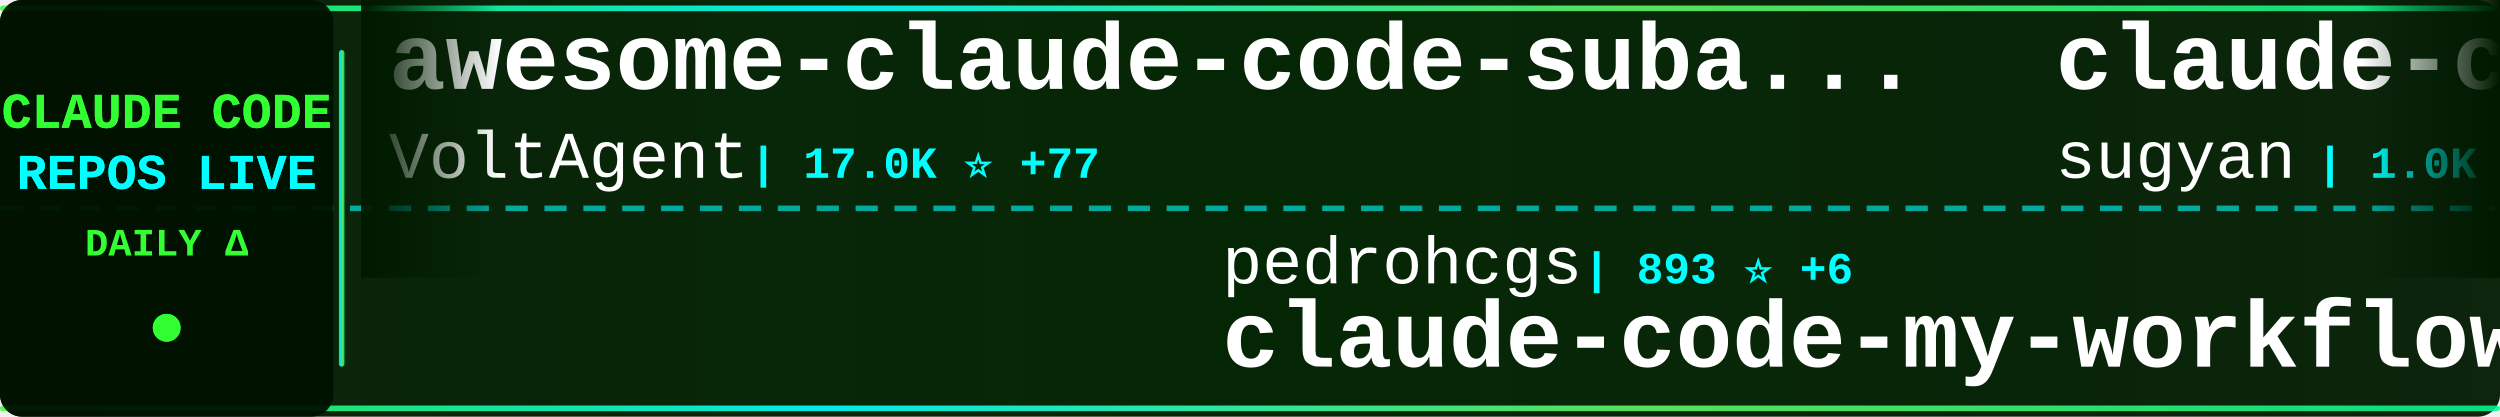
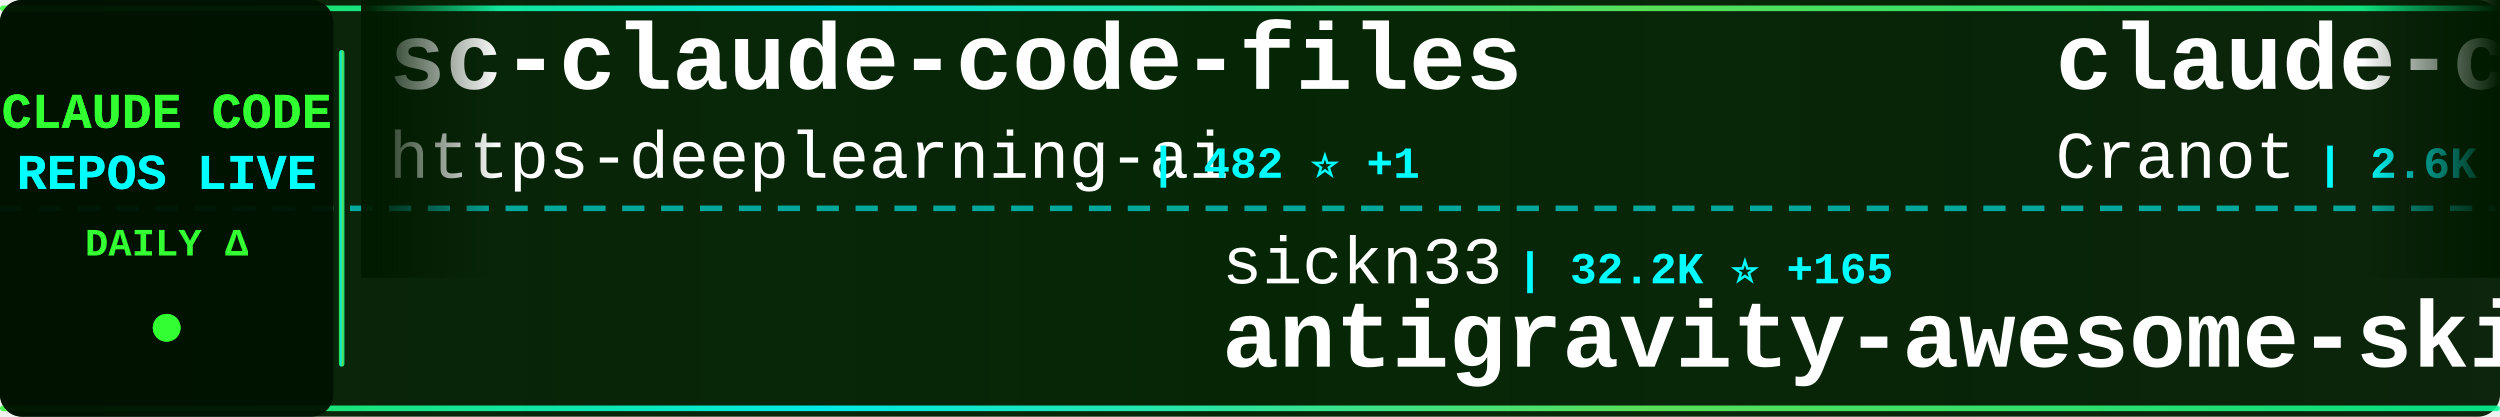
<svg xmlns="http://www.w3.org/2000/svg" width="900" height="150">
  <defs>
    <linearGradient id="tickerBg" x1="0%" y1="0%" x2="100%" y2="0%">
      <stop offset="0%" style="stop-color:#001a00;stop-opacity:0.95" />
      <stop offset="50%" style="stop-color:#002200;stop-opacity:0.98" />
      <stop offset="100%" style="stop-color:#001a00;stop-opacity:0.95" />
    </linearGradient>
    <linearGradient id="borderGrad" x1="0%" y1="0%" x2="100%" y2="0%">
      <stop offset="0%" style="stop-color:#33ff33;stop-opacity:0.85">
        <animate attributeName="stop-opacity" values="0.85;1;0.85" dur="2s" repeatCount="indefinite" />
      </stop>
      <stop offset="33%" style="stop-color:#00ffff;stop-opacity:0.9">
        <animate attributeName="stop-opacity" values="0.9;1;0.9" dur="2.2s" repeatCount="indefinite" />
      </stop>
      <stop offset="66%" style="stop-color:#66ff66;stop-opacity:0.85">
        <animate attributeName="stop-opacity" values="0.85;1;0.85" dur="1.8s" repeatCount="indefinite" />
      </stop>
      <stop offset="100%" style="stop-color:#00ff99;stop-opacity:0.85">
        <animate attributeName="stop-opacity" values="0.85;1;0.85" dur="2s" repeatCount="indefinite" />
      </stop>
    </linearGradient>
    <filter id="textGlow">
      <feGaussianBlur stdDeviation="0.1" result="coloredBlur" />
      <feMerge>
        <feMergeNode in="coloredBlur" />
        <feMergeNode in="SourceGraphic" />
      </feMerge>
    </filter>
    <filter id="metricGlow">
      <feGaussianBlur stdDeviation="0.2" result="coloredBlur" />
      <feMerge>
        <feMergeNode in="coloredBlur" />
        <feMergeNode in="SourceGraphic" />
      </feMerge>
    </filter>
    <linearGradient id="leftFade" x1="0%" y1="0%" x2="100%" y2="0%">
      <stop offset="0%" style="stop-color:#001a00;stop-opacity:1" />
      <stop offset="100%" style="stop-color:#001a00;stop-opacity:0" />
    </linearGradient>
    <linearGradient id="rightFade" x1="0%" y1="0%" x2="100%" y2="0%">
      <stop offset="0%" style="stop-color:#001a00;stop-opacity:0" />
      <stop offset="100%" style="stop-color:#001a00;stop-opacity:1" />
    </linearGradient>
  </defs>
  <rect width="900" height="150" fill="url(#tickerBg)" rx="8" />
  <rect x="0" y="2" width="900" height="2" fill="url(#borderGrad)" rx="1" />
  <rect x="0" y="146" width="900" height="2" fill="url(#borderGrad)" rx="1" />
  <line x1="0" y1="75" x2="900" y2="75" stroke="#00ffff" stroke-width="2" stroke-dasharray="8 6" opacity="0.6" />
  <rect x="0" y="0" width="120" height="150" fill="#001100" opacity="0.95" rx="8" />
  <text x="60" y="46" font-family="'Courier New', monospace" font-size="18" font-weight="bold" fill="#33ff33" text-anchor="middle" filter="url(#textGlow)">
    CLAUDE CODE
  </text>
  <text x="60" y="68" font-family="'Courier New', monospace" font-size="18" font-weight="bold" fill="#00ffff" text-anchor="middle" filter="url(#textGlow)">
    REPOS LIVE
  </text>
  <text x="60" y="92" font-family="'Courier New', monospace" font-size="14" font-weight="bold" fill="#33ff33" text-anchor="middle">
    DAILY Δ
  </text>
  <circle cx="60" cy="118" r="5" fill="#33ff33" filter="url(#metricGlow)">
    <animate attributeName="r" values="4;6;4" dur="1.5s" repeatCount="indefinite" />
    <animate attributeName="opacity" values="0.6;1;0.6" dur="1.5s" repeatCount="indefinite" />
  </circle>
  <rect x="122" y="18" width="2" height="114" fill="url(#borderGrad)" rx="1" />
  <clipPath id="tickerClip">
    <rect x="130" y="0" width="770" height="150" />
  </clipPath>
  <g clip-path="url(#tickerClip)">
    <g id="tickerItems">
      <animateTransform attributeName="transform" attributeType="XML" type="translate" from="0 0" to="-3000 0" dur="54s" repeatCount="indefinite" />
      <g transform="translate(0, 0)">
-         <text x="140" y="32" font-family="'Courier New', monospace" font-size="34" font-weight="bold" fill="#ffffff">awesome-claude-code-suba...</text>
-         <text x="140" y="64" font-family="'Courier New', monospace" font-size="24" font-weight="normal" fill="#ffffff" opacity="1.0">VoltAgent</text>
-         <text x="270" y="64" font-family="'Courier New', monospace" font-size="16" font-weight="bold" fill="#00ffff"> | 17.0K ⭐ +77</text>
+         <text x="140" y="32" font-family="'Courier New', monospace" font-size="34" font-weight="bold" fill="#ffffff">sc-claude-code-files</text>
+         <text x="140" y="64" font-family="'Courier New', monospace" font-size="24" font-weight="normal" fill="#ffffff" opacity="1.0">https-deeplearning-ai</text>
+         <text x="414" y="64" font-family="'Courier New', monospace" font-size="16" font-weight="bold" fill="#00ffff"> | 482 ⭐ +1</text>
      </g>
      <g transform="translate(300, 0)">
-         <text x="140" y="102" font-family="'Courier New', monospace" font-size="24" font-weight="normal" fill="#ffffff" opacity="1.0">pedrohcgs</text>
-         <text x="270" y="102" font-family="'Courier New', monospace" font-size="16" font-weight="bold" fill="#00ffff"> | 893 ⭐ +6</text>
-         <text x="140" y="132" font-family="'Courier New', monospace" font-size="34" font-weight="bold" fill="#ffffff">claude-code-my-workflow</text>
+         <text x="140" y="102" font-family="'Courier New', monospace" font-size="24" font-weight="normal" fill="#ffffff" opacity="1.0">sickn33</text>
+         <text x="246" y="102" font-family="'Courier New', monospace" font-size="16" font-weight="bold" fill="#00ffff"> | 32.2K ⭐ +165</text>
+         <text x="140" y="132" font-family="'Courier New', monospace" font-size="34" font-weight="bold" fill="#ffffff">antigravity-awesome-skil...</text>
      </g>
      <g transform="translate(600, 0)">
-         <text x="140" y="32" font-family="'Courier New', monospace" font-size="34" font-weight="bold" fill="#ffffff">claude-code-webui</text>
-         <text x="140" y="64" font-family="'Courier New', monospace" font-size="24" font-weight="normal" fill="#ffffff" opacity="1.0">sugyan</text>
-         <text x="234" y="64" font-family="'Courier New', monospace" font-size="16" font-weight="bold" fill="#00ffff"> | 1.0K ⭐ +1</text>
+         <text x="140" y="32" font-family="'Courier New', monospace" font-size="34" font-weight="bold" fill="#ffffff">claude-code-guide</text>
+         <text x="140" y="64" font-family="'Courier New', monospace" font-size="24" font-weight="normal" fill="#ffffff" opacity="1.0">Cranot</text>
+         <text x="234" y="64" font-family="'Courier New', monospace" font-size="16" font-weight="bold" fill="#00ffff"> | 2.6K ⭐ +12</text>
      </g>
      <g transform="translate(900, 0)">
-         <text x="140" y="102" font-family="'Courier New', monospace" font-size="24" font-weight="normal" fill="#ffffff" opacity="1.0">feiskyer</text>
-         <text x="258" y="102" font-family="'Courier New', monospace" font-size="16" font-weight="bold" fill="#00ffff"> | 1.4K ⭐ +4</text>
-         <text x="140" y="132" font-family="'Courier New', monospace" font-size="34" font-weight="bold" fill="#ffffff">claude-code-settings</text>
+         <text x="140" y="102" font-family="'Courier New', monospace" font-size="24" font-weight="normal" fill="#ffffff" opacity="1.0">FlorianBruniaux</text>
+         <text x="342" y="102" font-family="'Courier New', monospace" font-size="16" font-weight="bold" fill="#00ffff"> | 3.2K ⭐ +26</text>
+         <text x="140" y="132" font-family="'Courier New', monospace" font-size="34" font-weight="bold" fill="#ffffff">claude-code-ultimate-gui...</text>
      </g>
      <g transform="translate(1200, 0)">
-         <text x="140" y="32" font-family="'Courier New', monospace" font-size="34" font-weight="bold" fill="#ffffff">claurst</text>
-         <text x="140" y="64" font-family="'Courier New', monospace" font-size="24" font-weight="normal" fill="#ffffff" opacity="1.0">Kuberwastaken</text>
-         <text x="318" y="64" font-family="'Courier New', monospace" font-size="16" font-weight="bold" fill="#00ffff"> | 8.9K ⭐ +53</text>
+         <text x="140" y="32" font-family="'Courier New', monospace" font-size="34" font-weight="bold" fill="#ffffff">how-claude-code-works</text>
+         <text x="140" y="64" font-family="'Courier New', monospace" font-size="24" font-weight="normal" fill="#ffffff" opacity="1.0">Windy3f3f3f3f</text>
+         <text x="318" y="64" font-family="'Courier New', monospace" font-size="16" font-weight="bold" fill="#00ffff"> | 1.7K ⭐ +25</text>
      </g>
      <g transform="translate(1500, 0)">
-         <text x="140" y="102" font-family="'Courier New', monospace" font-size="24" font-weight="normal" fill="#ffffff" opacity="1.0">chauncygu</text>
-         <text x="270" y="102" font-family="'Courier New', monospace" font-size="16" font-weight="bold" fill="#00ffff"> | 2.0K ⭐ +32</text>
-         <text x="140" y="132" font-family="'Courier New', monospace" font-size="34" font-weight="bold" fill="#ffffff">collection-claude-code-s...</text>
+         <text x="140" y="102" font-family="'Courier New', monospace" font-size="24" font-weight="normal" fill="#ffffff" opacity="1.0">Kuberwastaken</text>
+         <text x="318" y="102" font-family="'Courier New', monospace" font-size="16" font-weight="bold" fill="#00ffff"> | 8.9K ⭐ +48</text>
+         <text x="140" y="132" font-family="'Courier New', monospace" font-size="34" font-weight="bold" fill="#ffffff">claurst</text>
      </g>
      <g transform="translate(1800, 0)">
-         <text x="140" y="32" font-family="'Courier New', monospace" font-size="34" font-weight="bold" fill="#ffffff">claude-code-spec-workflo...</text>
-         <text x="140" y="64" font-family="'Courier New', monospace" font-size="24" font-weight="normal" fill="#ffffff" opacity="1.0">Pimzino</text>
-         <text x="246" y="64" font-family="'Courier New', monospace" font-size="16" font-weight="bold" fill="#00ffff"> | 3.6K ⭐ +1</text>
+         <text x="140" y="32" font-family="'Courier New', monospace" font-size="34" font-weight="bold" fill="#ffffff">claude-code-sourcemap</text>
+         <text x="140" y="64" font-family="'Courier New', monospace" font-size="24" font-weight="normal" fill="#ffffff" opacity="1.0">Hyper66666</text>
+         <text x="282" y="64" font-family="'Courier New', monospace" font-size="16" font-weight="bold" fill="#00ffff"> | 204 ⭐ +1</text>
      </g>
      <g transform="translate(2100, 0)">
-         <text x="140" y="102" font-family="'Courier New', monospace" font-size="24" font-weight="normal" fill="#ffffff" opacity="1.0">RichardAtCT</text>
-         <text x="294" y="102" font-family="'Courier New', monospace" font-size="16" font-weight="bold" fill="#00ffff"> | 2.4K ⭐ +11</text>
-         <text x="140" y="132" font-family="'Courier New', monospace" font-size="34" font-weight="bold" fill="#ffffff">claude-code-telegram</text>
+         <text x="140" y="102" font-family="'Courier New', monospace" font-size="24" font-weight="normal" fill="#ffffff" opacity="1.0">musistudio</text>
+         <text x="282" y="102" font-family="'Courier New', monospace" font-size="16" font-weight="bold" fill="#00ffff"> | 32.0K ⭐ +52</text>
+         <text x="140" y="132" font-family="'Courier New', monospace" font-size="34" font-weight="bold" fill="#ffffff">claude-code-router</text>
      </g>
      <g transform="translate(2400, 0)">
-         <text x="140" y="32" font-family="'Courier New', monospace" font-size="34" font-weight="bold" fill="#ffffff">claude-code-pm-course</text>
-         <text x="140" y="64" font-family="'Courier New', monospace" font-size="24" font-weight="normal" fill="#ffffff" opacity="1.0">carlvellotti</text>
-         <text x="306" y="64" font-family="'Courier New', monospace" font-size="16" font-weight="bold" fill="#00ffff"> | 1.8K ⭐ +11</text>
+         <text x="140" y="32" font-family="'Courier New', monospace" font-size="34" font-weight="bold" fill="#ffffff">claude-skills</text>
+         <text x="140" y="64" font-family="'Courier New', monospace" font-size="24" font-weight="normal" fill="#ffffff" opacity="1.0">alirezarezvani</text>
+         <text x="330" y="64" font-family="'Courier New', monospace" font-size="16" font-weight="bold" fill="#00ffff"> | 10.5K ⭐ +164</text>
      </g>
      <g transform="translate(2700, 0)">
-         <text x="140" y="102" font-family="'Courier New', monospace" font-size="24" font-weight="normal" fill="#ffffff" opacity="1.0">1rgs</text>
-         <text x="210" y="102" font-family="'Courier New', monospace" font-size="16" font-weight="bold" fill="#00ffff"> | 3.4K ⭐ +5</text>
-         <text x="140" y="132" font-family="'Courier New', monospace" font-size="34" font-weight="bold" fill="#ffffff">claude-code-proxy</text>
+         <text x="140" y="102" font-family="'Courier New', monospace" font-size="24" font-weight="normal" fill="#ffffff" opacity="1.0">AprilNEA</text>
+         <text x="258" y="102" font-family="'Courier New', monospace" font-size="16" font-weight="bold" fill="#00ffff"> | 370 ⭐</text>
+         <text x="140" y="132" font-family="'Courier New', monospace" font-size="34" font-weight="bold" fill="#ffffff">claude-code-source</text>
      </g>
      <g transform="translate(3000, 0)">
-         <text x="140" y="32" font-family="'Courier New', monospace" font-size="34" font-weight="bold" fill="#ffffff">awesome-claude-code-suba...</text>
-         <text x="140" y="64" font-family="'Courier New', monospace" font-size="24" font-weight="normal" fill="#ffffff" opacity="1.0">VoltAgent</text>
-         <text x="270" y="64" font-family="'Courier New', monospace" font-size="16" font-weight="bold" fill="#00ffff"> | 17.0K ⭐ +77</text>
+         <text x="140" y="32" font-family="'Courier New', monospace" font-size="34" font-weight="bold" fill="#ffffff">sc-claude-code-files</text>
+         <text x="140" y="64" font-family="'Courier New', monospace" font-size="24" font-weight="normal" fill="#ffffff" opacity="1.0">https-deeplearning-ai</text>
+         <text x="414" y="64" font-family="'Courier New', monospace" font-size="16" font-weight="bold" fill="#00ffff"> | 482 ⭐ +1</text>
      </g>
      <g transform="translate(3300, 0)">
-         <text x="140" y="102" font-family="'Courier New', monospace" font-size="24" font-weight="normal" fill="#ffffff" opacity="1.0">pedrohcgs</text>
-         <text x="270" y="102" font-family="'Courier New', monospace" font-size="16" font-weight="bold" fill="#00ffff"> | 893 ⭐ +6</text>
-         <text x="140" y="132" font-family="'Courier New', monospace" font-size="34" font-weight="bold" fill="#ffffff">claude-code-my-workflow</text>
+         <text x="140" y="102" font-family="'Courier New', monospace" font-size="24" font-weight="normal" fill="#ffffff" opacity="1.0">sickn33</text>
+         <text x="246" y="102" font-family="'Courier New', monospace" font-size="16" font-weight="bold" fill="#00ffff"> | 32.2K ⭐ +165</text>
+         <text x="140" y="132" font-family="'Courier New', monospace" font-size="34" font-weight="bold" fill="#ffffff">antigravity-awesome-skil...</text>
      </g>
      <g transform="translate(3600, 0)">
-         <text x="140" y="32" font-family="'Courier New', monospace" font-size="34" font-weight="bold" fill="#ffffff">claude-code-webui</text>
-         <text x="140" y="64" font-family="'Courier New', monospace" font-size="24" font-weight="normal" fill="#ffffff" opacity="1.0">sugyan</text>
-         <text x="234" y="64" font-family="'Courier New', monospace" font-size="16" font-weight="bold" fill="#00ffff"> | 1.0K ⭐ +1</text>
+         <text x="140" y="32" font-family="'Courier New', monospace" font-size="34" font-weight="bold" fill="#ffffff">claude-code-guide</text>
+         <text x="140" y="64" font-family="'Courier New', monospace" font-size="24" font-weight="normal" fill="#ffffff" opacity="1.0">Cranot</text>
+         <text x="234" y="64" font-family="'Courier New', monospace" font-size="16" font-weight="bold" fill="#00ffff"> | 2.6K ⭐ +12</text>
      </g>
      <g transform="translate(3900, 0)">
-         <text x="140" y="102" font-family="'Courier New', monospace" font-size="24" font-weight="normal" fill="#ffffff" opacity="1.0">feiskyer</text>
-         <text x="258" y="102" font-family="'Courier New', monospace" font-size="16" font-weight="bold" fill="#00ffff"> | 1.4K ⭐ +4</text>
-         <text x="140" y="132" font-family="'Courier New', monospace" font-size="34" font-weight="bold" fill="#ffffff">claude-code-settings</text>
+         <text x="140" y="102" font-family="'Courier New', monospace" font-size="24" font-weight="normal" fill="#ffffff" opacity="1.0">FlorianBruniaux</text>
+         <text x="342" y="102" font-family="'Courier New', monospace" font-size="16" font-weight="bold" fill="#00ffff"> | 3.2K ⭐ +26</text>
+         <text x="140" y="132" font-family="'Courier New', monospace" font-size="34" font-weight="bold" fill="#ffffff">claude-code-ultimate-gui...</text>
      </g>
    </g>
  </g>
  <rect x="130" y="0" width="50" height="100" fill="url(#leftFade)" />
  <rect x="850" y="0" width="50" height="100" fill="url(#rightFade)" />
</svg>
